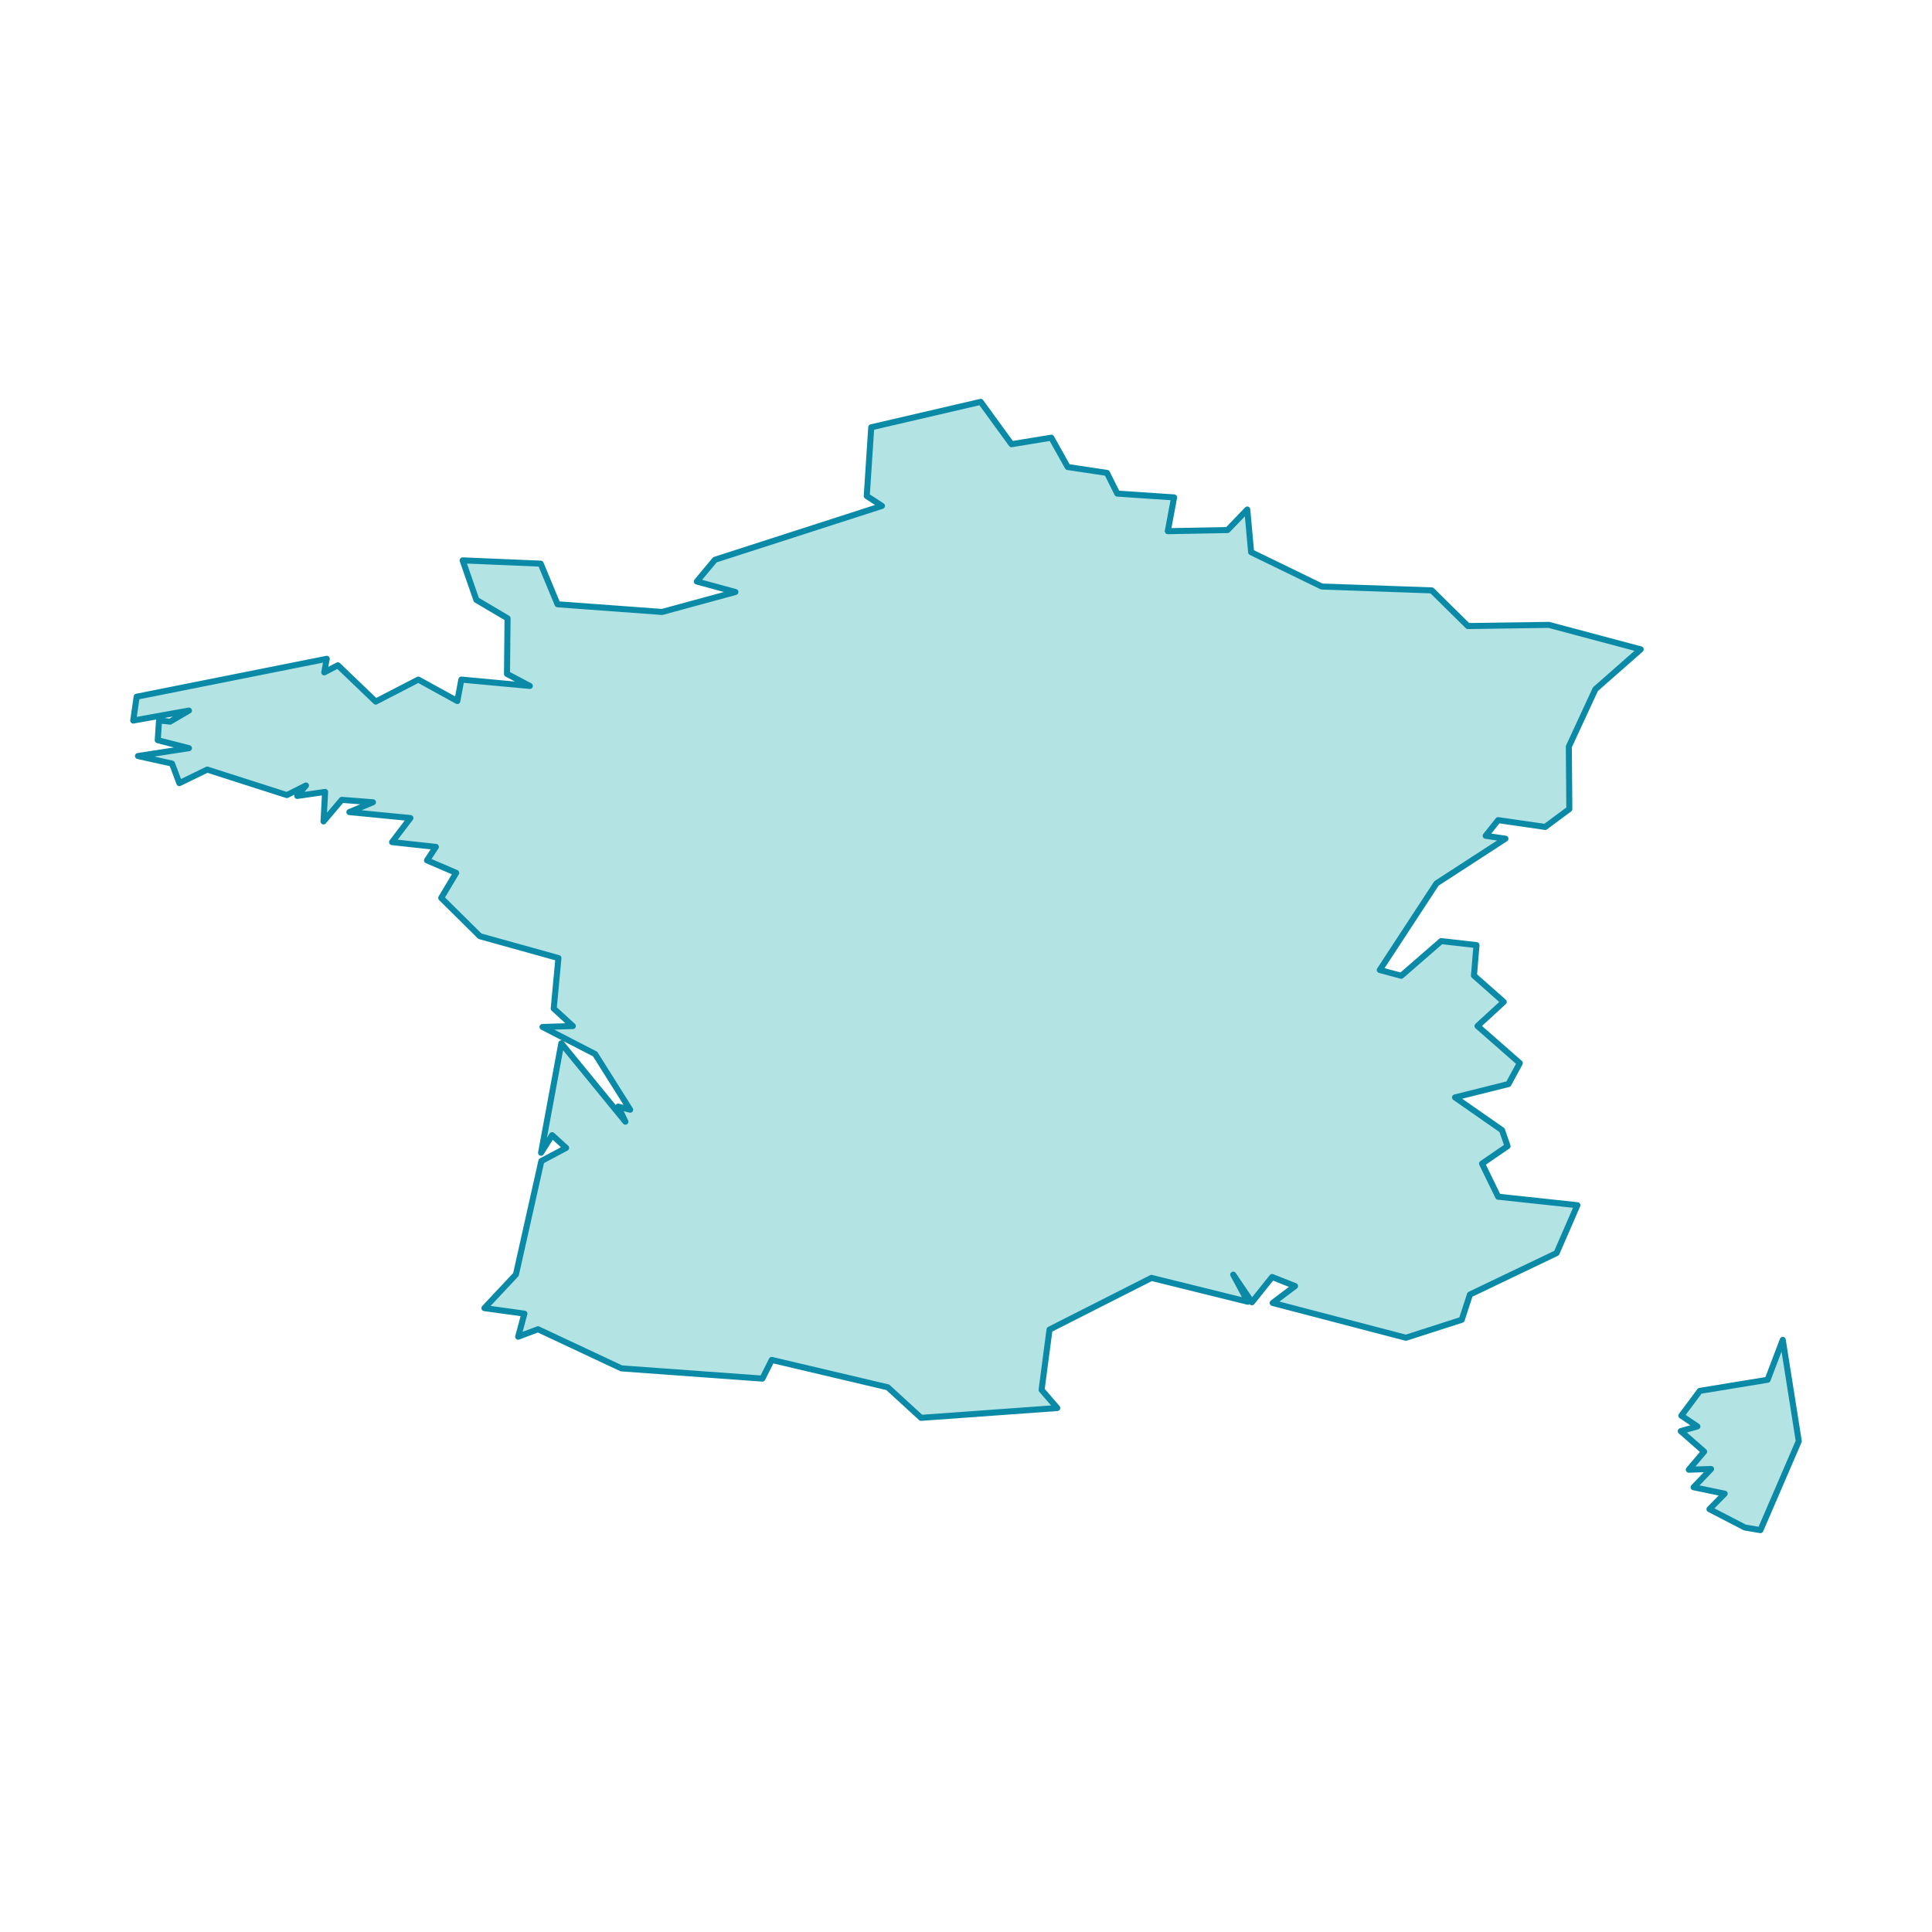
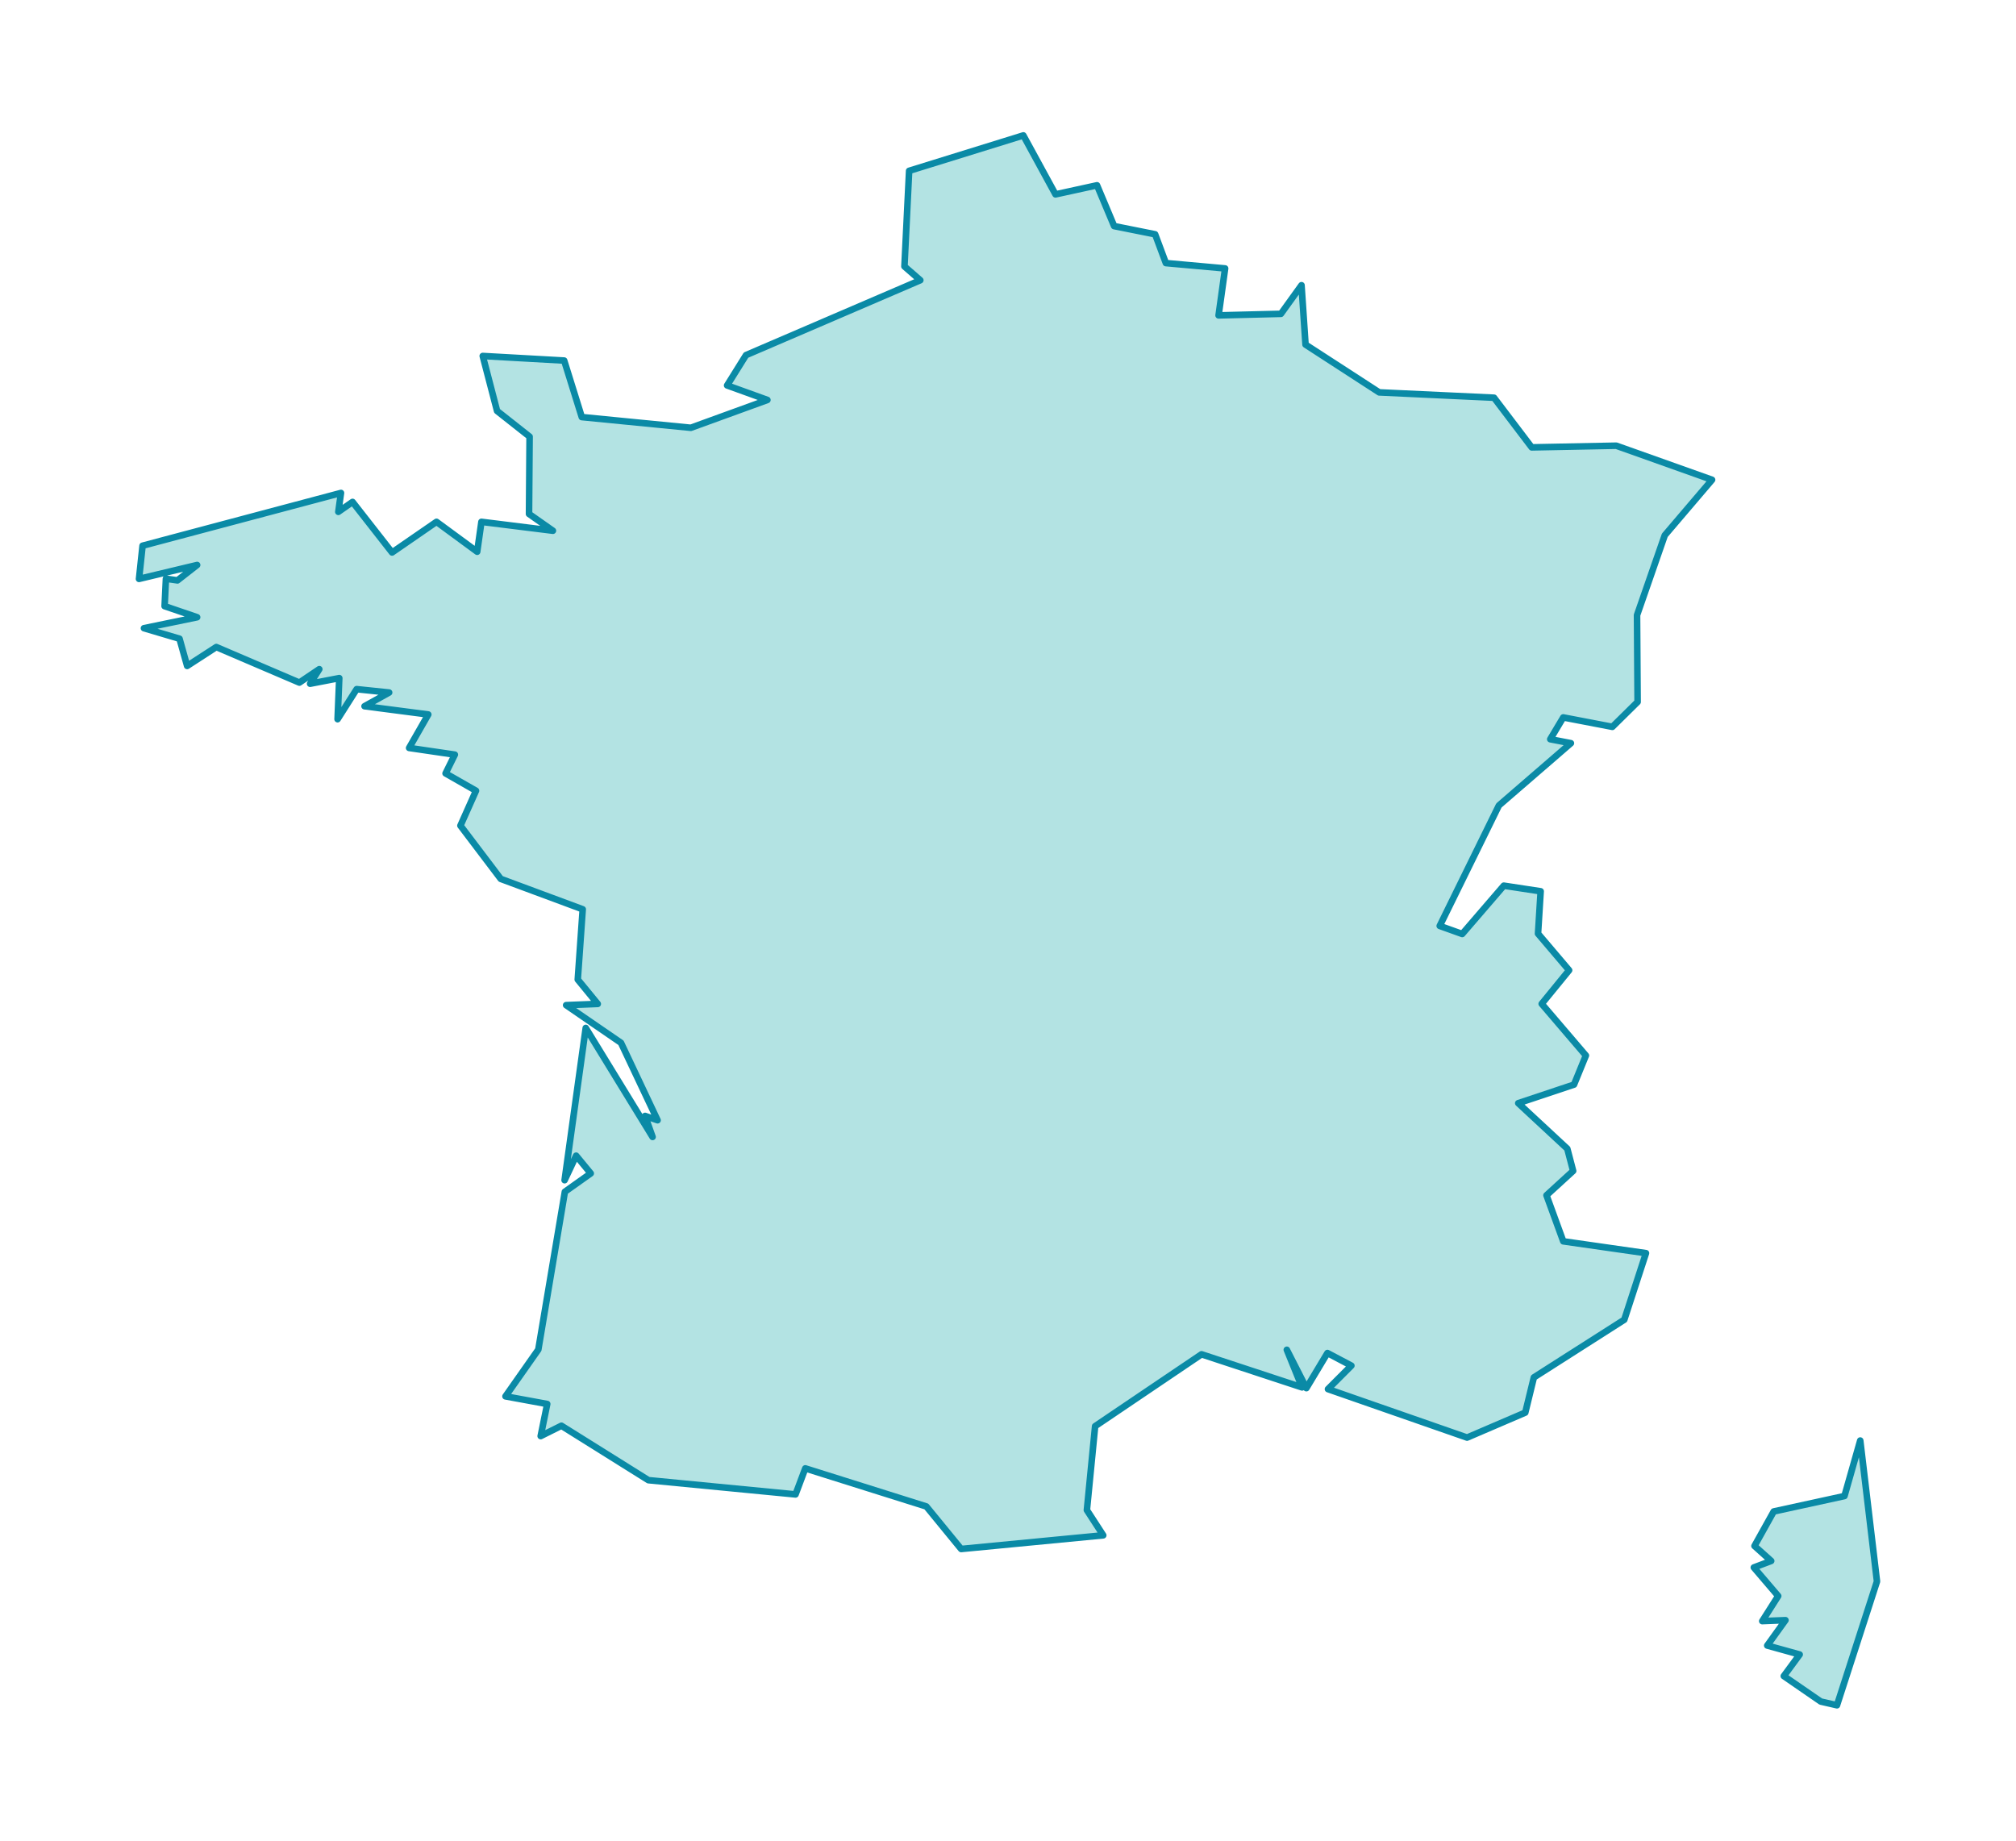
- <svg xmlns="http://www.w3.org/2000/svg" width="480" height="480" viewBox="0 0 480 480">
-   <path d="M 446.90 358.05 L 437.37 380.16 L 433.51 379.50 L 424.71 374.95 L 428.49 371.10 L 420.77 369.50 L 425.11 364.97 L 419.58 365.14 L 423.38 360.65 L 417.58 355.56 L 421.71 354.39 L 417.73 351.72 L 422.32 345.56 L 439.16 342.80 L 442.92 332.89 L 446.90 358.05 Z" fill="#80d0d0" fill-opacity="0.60" stroke="#0a8aa6" stroke-width="1.50" stroke-linejoin="round" stroke-linecap="round" fill-rule="evenodd" />
-   <path d="M 42.25 179.29 L 46.94 176.54 L 33.10 179.02 L 33.95 173.10 L 81.18 163.68 L 80.56 167.05 L 83.94 165.29 L 93.35 174.31 L 103.93 168.84 L 113.62 174.17 L 114.62 168.84 L 131.64 170.42 L 125.96 167.43 L 126.10 153.62 L 118.35 149.04 L 114.94 139.22 L 134.33 140.04 L 138.52 150.13 L 164.49 152.04 L 182.71 147.08 L 173.12 144.47 L 177.63 139.07 L 219.12 125.69 L 215.34 123.23 L 216.46 106.16 L 243.65 99.84 L 251.31 110.36 L 261.19 108.74 L 265.27 116.03 L 275.02 117.49 L 277.58 122.63 L 291.70 123.58 L 290.14 131.97 L 304.98 131.69 L 309.88 126.59 L 310.84 137.19 L 328.39 145.72 L 355.72 146.68 L 364.70 155.54 L 384.82 155.25 L 407.63 161.33 L 396.37 171.24 L 389.77 185.50 L 389.90 201.00 L 383.90 205.45 L 372.21 203.76 L 369.11 207.65 L 374.02 208.37 L 356.88 219.49 L 342.80 240.99 L 348.14 242.43 L 358.05 233.81 L 366.83 234.81 L 366.20 242.38 L 373.60 248.92 L 367.08 254.91 L 377.59 264.13 L 374.77 269.33 L 361.50 272.65 L 373.17 280.78 L 374.55 284.75 L 368.21 289.10 L 372.21 297.32 L 391.90 299.43 L 386.73 311.32 L 365.21 321.62 L 363.16 327.90 L 349.30 332.36 L 316.19 323.71 L 321.75 319.52 L 316.06 317.27 L 311.04 323.54 L 306.39 316.68 L 310.02 323.41 L 286.08 317.49 L 260.75 330.33 L 258.78 345.31 L 262.68 349.82 L 228.84 352.26 L 220.56 344.67 L 191.74 337.87 L 189.41 342.51 L 154.39 339.97 L 133.67 330.25 L 128.74 332.10 L 130.29 326.37 L 120.35 325.00 L 128.18 316.65 L 134.50 288.46 L 140.65 285.19 L 137.17 282.03 L 134.43 286.40 L 139.46 259.21 L 155.38 278.68 L 153.59 274.93 L 156.56 275.70 L 147.85 261.87 L 134.79 255.15 L 142.32 254.92 L 137.57 250.57 L 138.74 238.03 L 119.23 232.60 L 109.62 223.09 L 113.34 216.86 L 106.09 213.76 L 108.29 210.41 L 97.41 209.22 L 101.96 203.24 L 86.80 201.76 L 92.66 199.32 L 84.91 198.72 L 80.38 204.08 L 80.77 196.75 L 73.84 197.75 L 76.02 195.15 L 71.28 197.54 L 51.49 191.20 L 44.56 194.57 L 42.74 189.71 L 34.28 187.83 L 46.94 185.88 L 39.19 183.90 L 39.51 178.99 L 42.25 179.29 Z" fill="#80d0d0" fill-opacity="0.60" stroke="#0a8aa6" stroke-width="1.50" stroke-linejoin="round" stroke-linecap="round" fill-rule="evenodd" />
+ <svg xmlns="http://www.w3.org/2000/svg" width="460" height="420" viewBox="0 0 460 420">
+   <path d="M 428.28 360.84 L 419.15 389.10 L 415.45 388.25 L 407.02 382.44 L 410.64 377.52 L 403.24 375.47 L 407.40 369.69 L 402.10 369.90 L 405.74 364.17 L 400.18 357.66 L 404.14 356.17 L 400.33 352.75 L 404.72 344.88 L 420.86 341.36 L 424.46 328.70 L 428.28 360.84 Z" fill="#80d0d0" fill-opacity="0.60" stroke="#0a8aa6" stroke-width="1.50" stroke-linejoin="round" stroke-linecap="round" fill-rule="evenodd" />
+   <path d="M 40.49 132.43 L 44.98 128.92 L 31.72 132.09 L 32.53 124.52 L 77.80 112.48 L 77.20 116.79 L 80.44 114.53 L 89.46 126.06 L 99.60 119.07 L 108.88 125.89 L 109.85 119.07 L 126.16 121.10 L 120.71 117.27 L 120.84 99.63 L 113.42 93.77 L 110.15 81.23 L 128.73 82.27 L 132.75 95.17 L 157.63 97.61 L 175.10 91.26 L 165.91 87.94 L 170.22 81.03 L 209.99 63.94 L 206.37 60.79 L 207.44 38.98 L 233.50 30.90 L 240.84 44.35 L 250.31 42.28 L 254.22 51.59 L 263.57 53.46 L 266.02 60.03 L 279.54 61.25 L 278.05 71.96 L 292.27 71.61 L 296.97 65.08 L 297.89 78.63 L 314.70 89.53 L 340.90 90.75 L 349.50 102.08 L 368.79 101.70 L 390.65 109.48 L 379.86 122.14 L 373.53 140.36 L 373.66 160.17 L 367.90 165.85 L 356.70 163.70 L 353.73 168.67 L 358.44 169.58 L 342.01 183.79 L 328.51 211.27 L 333.64 213.11 L 343.13 202.09 L 351.54 203.37 L 350.94 213.04 L 358.03 221.39 L 351.78 229.05 L 361.86 240.84 L 359.15 247.48 L 346.43 251.72 L 357.62 262.11 L 358.95 267.18 L 352.87 272.74 L 356.70 283.24 L 375.57 285.94 L 370.62 301.13 L 349.99 314.29 L 348.03 322.32 L 334.75 328.02 L 303.01 316.96 L 308.35 311.61 L 302.89 308.73 L 298.08 316.74 L 293.62 307.99 L 297.10 316.57 L 274.16 309.02 L 249.88 325.42 L 248.00 344.57 L 251.73 350.32 L 219.31 353.44 L 211.37 343.74 L 183.75 335.05 L 181.52 340.99 L 147.95 337.74 L 128.10 325.32 L 123.37 327.68 L 124.86 320.36 L 115.34 318.61 L 122.83 307.95 L 128.89 271.93 L 134.79 267.74 L 131.46 263.70 L 128.83 269.29 L 133.65 234.55 L 148.90 259.42 L 147.19 254.63 L 150.04 255.61 L 141.69 237.94 L 129.18 229.35 L 136.39 229.07 L 131.83 223.51 L 132.96 207.48 L 114.26 200.54 L 105.06 188.39 L 108.61 180.43 L 101.67 176.47 L 103.78 172.19 L 93.35 170.66 L 97.72 163.03 L 83.18 161.14 L 88.79 158.02 L 81.38 157.25 L 77.03 164.10 L 77.41 154.73 L 70.76 156.01 L 72.85 152.69 L 68.31 155.75 L 49.35 147.64 L 42.70 151.95 L 40.96 145.74 L 32.85 143.34 L 44.98 140.84 L 37.56 138.31 L 37.86 132.05 L 40.49 132.43 Z" fill="#80d0d0" fill-opacity="0.60" stroke="#0a8aa6" stroke-width="1.50" stroke-linejoin="round" stroke-linecap="round" fill-rule="evenodd" />
</svg>
